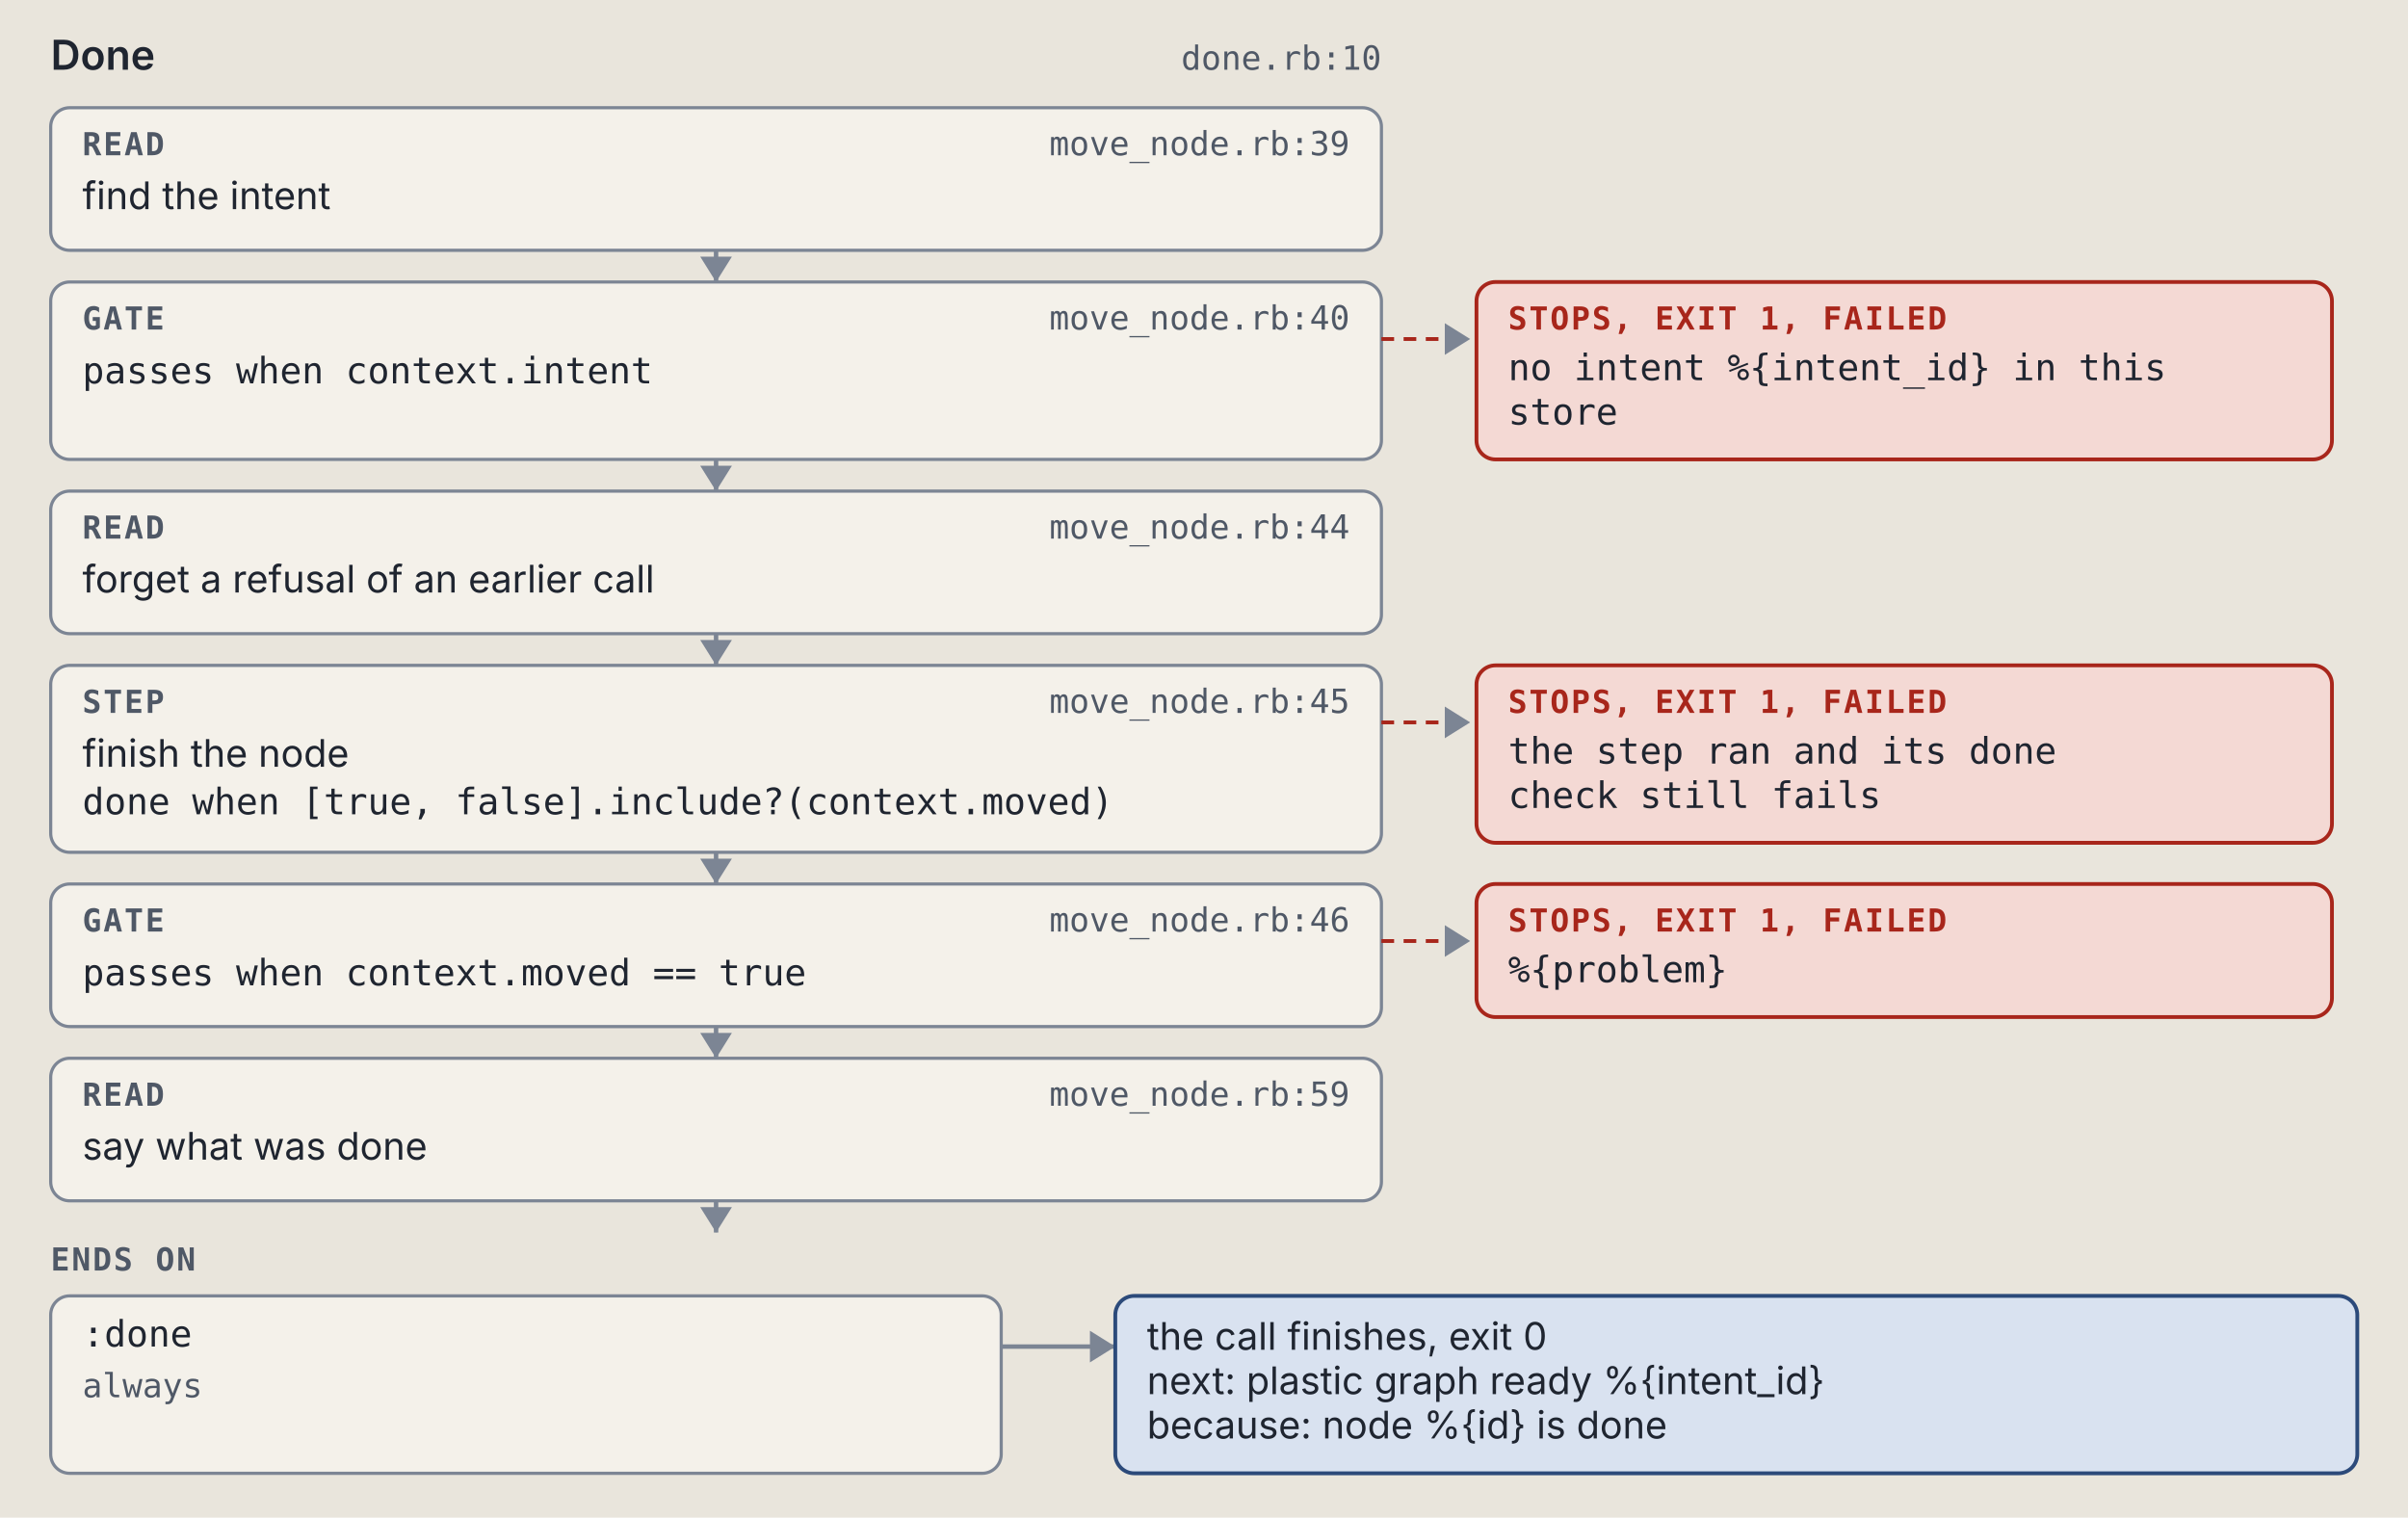
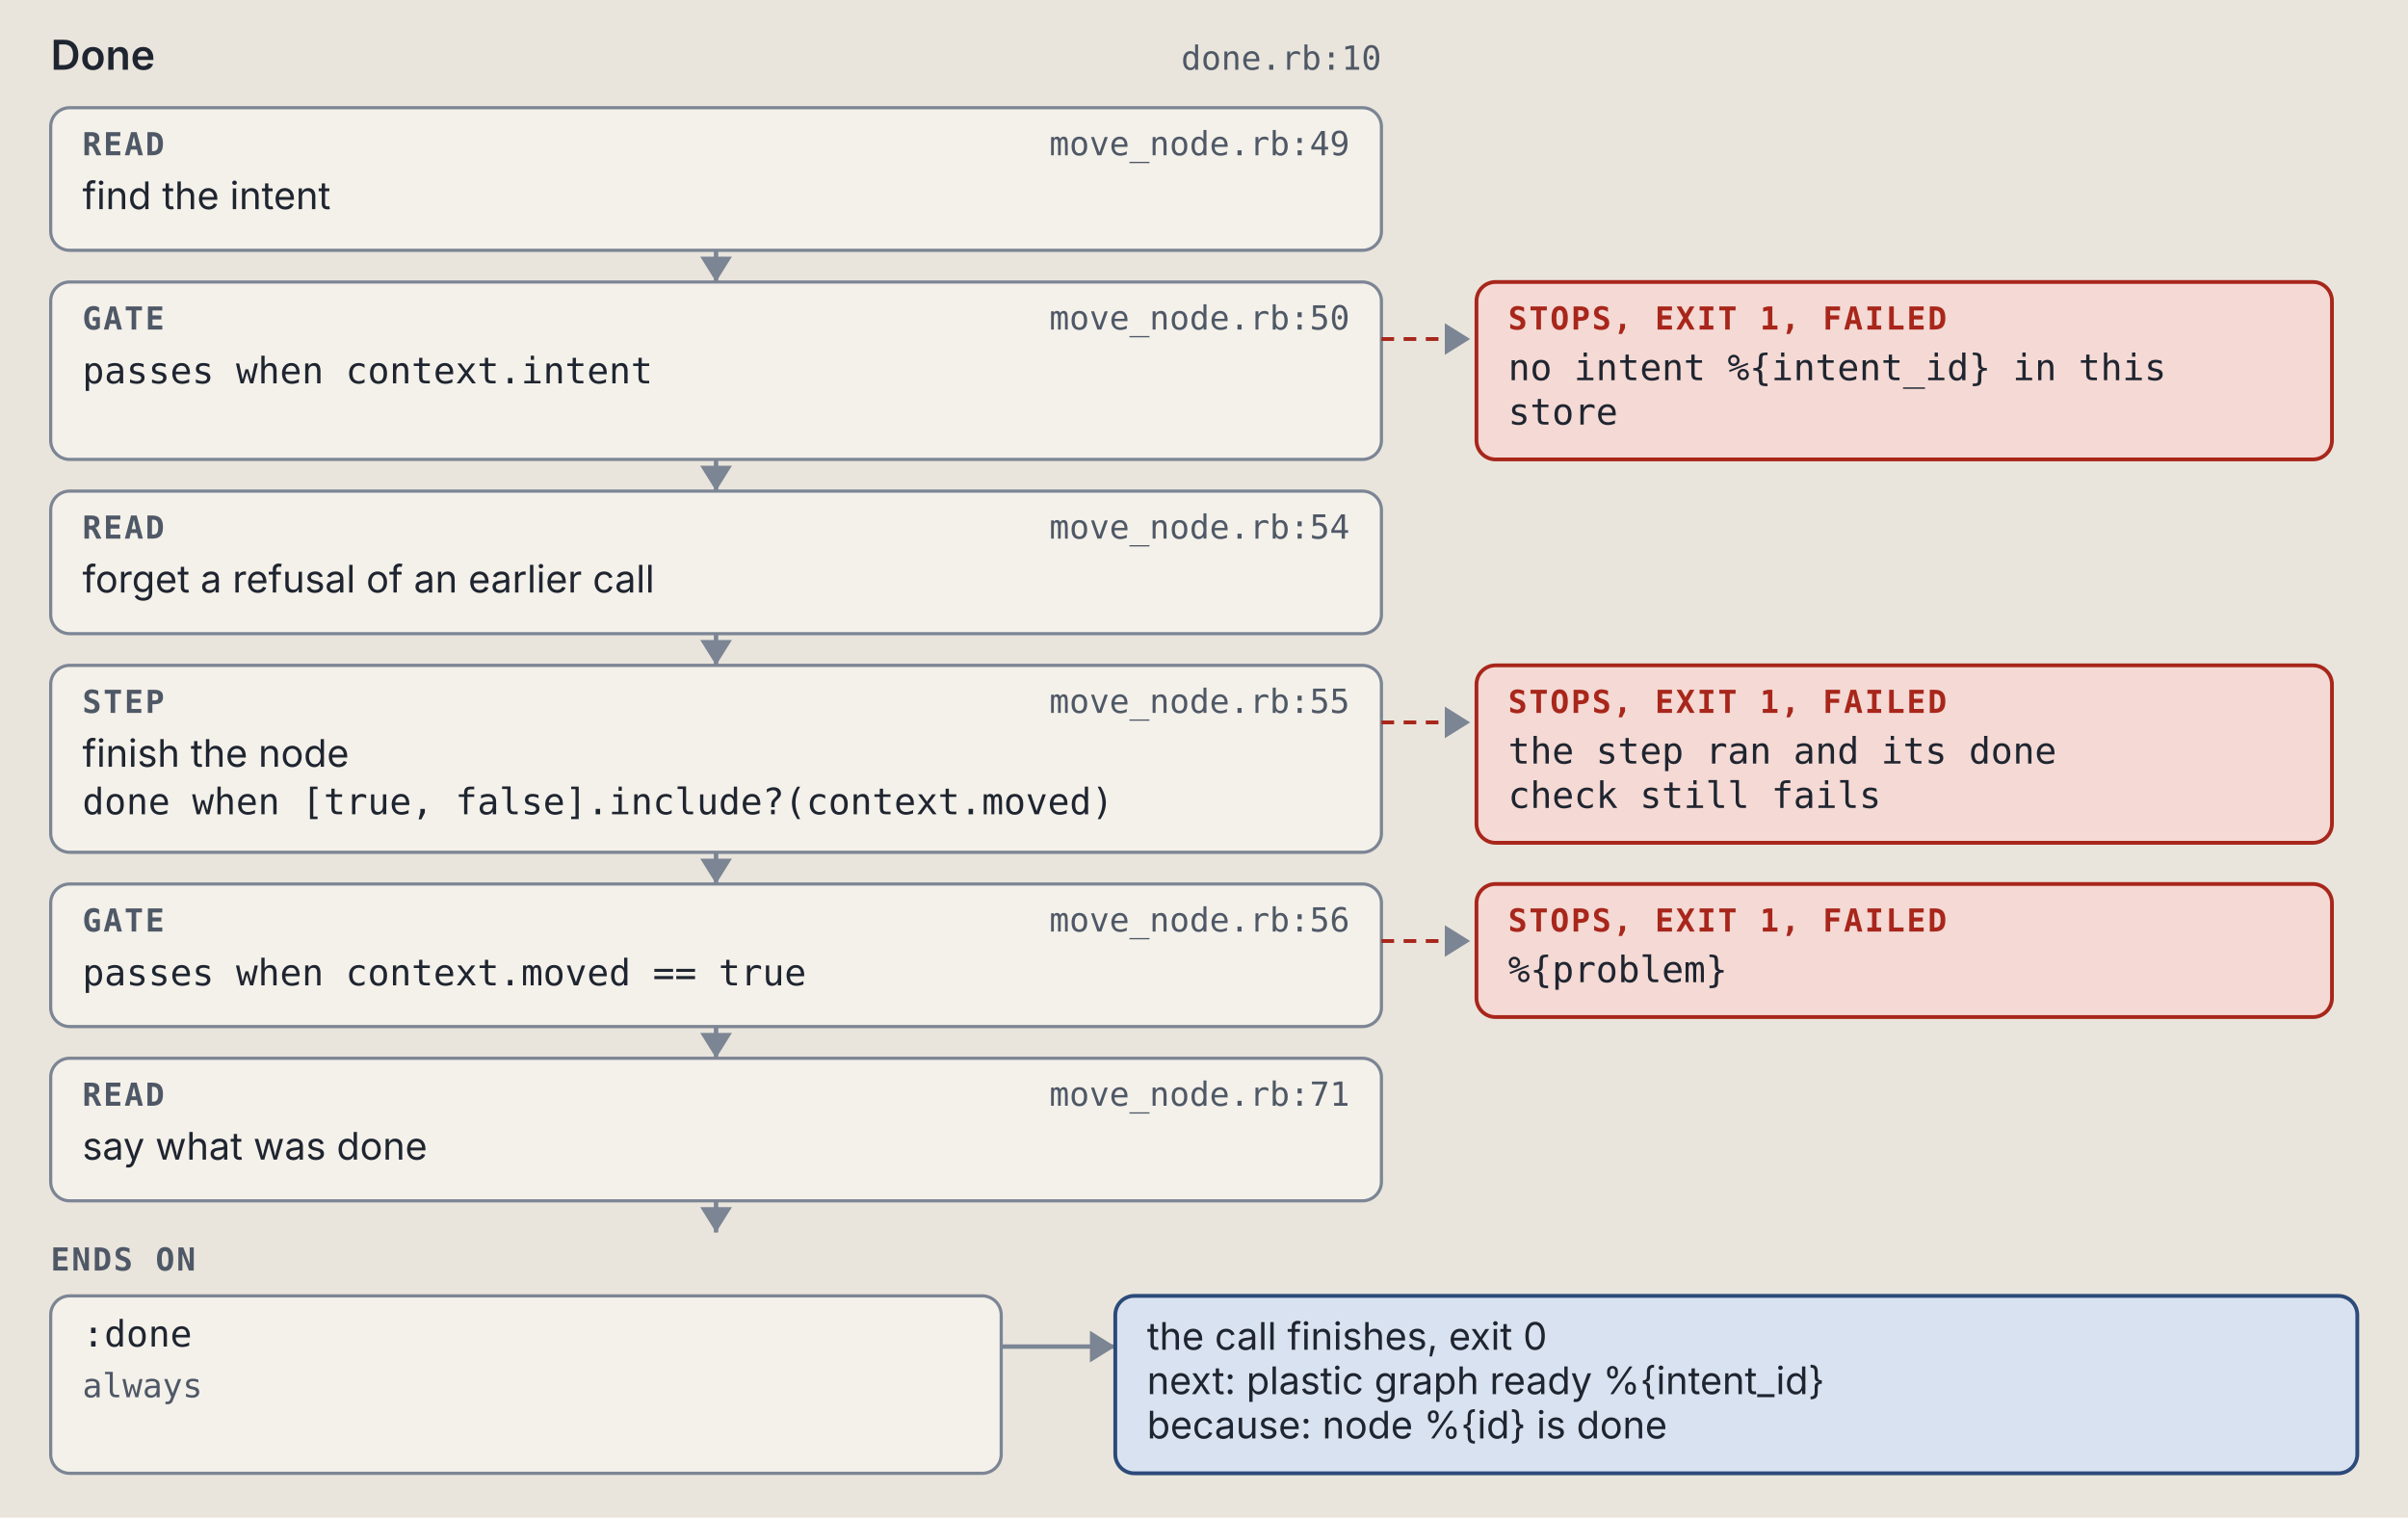
<svg xmlns="http://www.w3.org/2000/svg" viewBox="0 0 760 479" width="760" height="479" role="img" xml:space="preserve">
  <style>.ground { fill: #e9e5dc; }
.card { fill: #f4f1ea; stroke: #7c8594; stroke-width: 1; }
.lane-code { fill: #d5e8e3; stroke: #0d6b61; stroke-width: 1.5; }
.lane-agent { fill: #f1e2c7; stroke: #9a5508; stroke-width: 1.5; }
.stop-refusal { fill: #e4dcf5; stroke: #5b35b0; stroke-width: 1.2; }
.stop-failure { fill: #f4d9d4; stroke: #a8261b; stroke-width: 1.2; }
.end { fill: #d9e2f0; stroke: #2c4a7a; stroke-width: 1.2; }
.wire { fill: none; stroke: #7c8594; stroke-width: 1.4; }
.wire-read { fill: none; stroke: #7c8594; stroke-width: 1.4; stroke-dasharray: 5 3; }
.wire-refusal { fill: none; stroke: #5b35b0; stroke-width: 1.2; stroke-dasharray: 4 3; }
.wire-failure { fill: none; stroke: #a8261b; stroke-width: 1.2; stroke-dasharray: 4 3; }
.head { fill: #7c8594; }
.t { fill: #1f2530; font: 12px "IBM Plex Sans", system-ui, -apple-system, "Segoe UI", sans-serif; }
.tb { fill: #1f2530; font: 600 13px "IBM Plex Sans", system-ui, -apple-system, "Segoe UI", sans-serif; }
.tm { fill: #1f2530; font: 11.5px "IBM Plex Mono", ui-monospace, Menlo, Consolas, monospace; }
.tag { font: 600 10px "IBM Plex Mono", ui-monospace, Menlo, Consolas, monospace; letter-spacing: .06em; }
.tag-code { fill: #0d6b61; } .tag-agent { fill: #9a5508; } .tag-refusal { fill: #5b35b0; }
.tag-failure { fill: #a8261b; } .tag-end { fill: #2c4a7a; } .tag-muted { fill: #4f5866; }
.tm.tag-muted { font-size: 10.5px; }
.db { fill: #d9e2f0; stroke: #2c4a7a; stroke-width: 1.2; }
.codebox { fill: #f4f1ea; stroke: #7c8594; stroke-width: 1; }
.cx { fill: #1f2530; font: 12px "IBM Plex Mono", ui-monospace, Menlo, Consolas, monospace; white-space: pre; }
.cx-n { fill: #4f5866; font: 11px "IBM Plex Mono", ui-monospace, Menlo, Consolas, monospace; }
.cx-k { fill: #5b35b0; } .cx-s { fill: #9a5508; } .cx-y { fill: #0d6b61; }
.cx-w { fill: #2c4a7a; font-weight: 600; } .cx-t { fill: #a8261b; } .cx-c { fill: #4f5866; font-style: italic; }
.badge { fill: #2c4a7a; } .badge-t { fill: #e9e5dc; font: 600 11px "IBM Plex Mono", ui-monospace, Menlo, Consolas, monospace; }
.bracket { fill: none; stroke: #2c4a7a; stroke-width: 1.4; }
.term { fill: #16191e; stroke: #7c8594; stroke-width: 1; }
.term-t { fill: #e6e2d8; font: 12px "IBM Plex Mono", ui-monospace, Menlo, Consolas, monospace; }
.term-p { fill: #8fd18f; font: 12px "IBM Plex Mono", ui-monospace, Menlo, Consolas, monospace; }
.term-m { fill: #a3abb6; font: 12px "IBM Plex Mono", ui-monospace, Menlo, Consolas, monospace; }
.big { font: 700 36px "IBM Plex Mono", ui-monospace, Menlo, Consolas, monospace; }

@media (prefers-color-scheme: dark) {
.ground { fill: #171a1f; }
.card { fill: #20242b; stroke: #8a93a2; stroke-width: 1; }
.lane-code { fill: #173a36; stroke: #5cc4b4; stroke-width: 1.5; }
.lane-agent { fill: #3d2e17; stroke: #e5a95a; stroke-width: 1.5; }
.stop-refusal { fill: #2d2445; stroke: #b59cf2; stroke-width: 1.2; }
.stop-failure { fill: #45211e; stroke: #f2958a; stroke-width: 1.2; }
.end { fill: #1f2c42; stroke: #97b6e8; stroke-width: 1.2; }
.wire { fill: none; stroke: #8a93a2; stroke-width: 1.4; }
.wire-read { fill: none; stroke: #8a93a2; stroke-width: 1.4; stroke-dasharray: 5 3; }
.wire-refusal { fill: none; stroke: #b59cf2; stroke-width: 1.2; stroke-dasharray: 4 3; }
.wire-failure { fill: none; stroke: #f2958a; stroke-width: 1.2; stroke-dasharray: 4 3; }
.head { fill: #8a93a2; }
.t { fill: #e8e4da; font: 12px "IBM Plex Sans", system-ui, -apple-system, "Segoe UI", sans-serif; }
.tb { fill: #e8e4da; font: 600 13px "IBM Plex Sans", system-ui, -apple-system, "Segoe UI", sans-serif; }
.tm { fill: #e8e4da; font: 11.5px "IBM Plex Mono", ui-monospace, Menlo, Consolas, monospace; }
.tag { font: 600 10px "IBM Plex Mono", ui-monospace, Menlo, Consolas, monospace; letter-spacing: .06em; }
.tag-code { fill: #5cc4b4; } .tag-agent { fill: #e5a95a; } .tag-refusal { fill: #b59cf2; }
.tag-failure { fill: #f2958a; } .tag-end { fill: #97b6e8; } .tag-muted { fill: #b3b9c3; }
.tm.tag-muted { font-size: 10.5px; }
.db { fill: #1f2c42; stroke: #97b6e8; stroke-width: 1.2; }
.codebox { fill: #20242b; stroke: #8a93a2; stroke-width: 1; }
.cx { fill: #e8e4da; font: 12px "IBM Plex Mono", ui-monospace, Menlo, Consolas, monospace; white-space: pre; }
.cx-n { fill: #b3b9c3; font: 11px "IBM Plex Mono", ui-monospace, Menlo, Consolas, monospace; }
.cx-k { fill: #b59cf2; } .cx-s { fill: #e5a95a; } .cx-y { fill: #5cc4b4; }
.cx-w { fill: #97b6e8; font-weight: 600; } .cx-t { fill: #f2958a; } .cx-c { fill: #b3b9c3; font-style: italic; }
.badge { fill: #97b6e8; } .badge-t { fill: #171a1f; font: 600 11px "IBM Plex Mono", ui-monospace, Menlo, Consolas, monospace; }
.bracket { fill: none; stroke: #97b6e8; stroke-width: 1.4; }
.term { fill: #16191e; stroke: #8a93a2; stroke-width: 1; }
.term-t { fill: #e6e2d8; font: 12px "IBM Plex Mono", ui-monospace, Menlo, Consolas, monospace; }
.term-p { fill: #8fd18f; font: 12px "IBM Plex Mono", ui-monospace, Menlo, Consolas, monospace; }
.term-m { fill: #a3abb6; font: 12px "IBM Plex Mono", ui-monospace, Menlo, Consolas, monospace; }
.big { font: 700 36px "IBM Plex Mono", ui-monospace, Menlo, Consolas, monospace; }
}</style>
  <rect width="100%" height="100%" class="ground" />
  <text x="16" y="22" class="tb" text-anchor="start">Done</text>
  <text x="436" y="22" class="tm tag-muted" text-anchor="end">done.rb:10</text>
  <rect x="16" y="34" width="420" height="45" rx="6" class="card" />
  <text x="26" y="49" class="tag tag-muted" text-anchor="start">READ</text>
-   <text x="426" y="49" class="tm tag-muted" text-anchor="end">move_node.rb:39</text>
+   <text x="426" y="49" class="tm tag-muted" text-anchor="end">move_node.rb:49</text>
  <text x="26" y="66" class="t" text-anchor="start">find the intent</text>
  <path d="M 226 79 L 226 89" class="wire" />
  <path d="M 221 81 L 226 89 L 231 81 Z" class="head" />
  <rect x="16" y="89" width="420" height="56" rx="6" class="card" />
  <text x="26" y="104" class="tag tag-muted" text-anchor="start">GATE</text>
-   <text x="426" y="104" class="tm tag-muted" text-anchor="end">move_node.rb:40</text>
+   <text x="426" y="104" class="tm tag-muted" text-anchor="end">move_node.rb:50</text>
  <text x="26" y="121" class="tm" text-anchor="start">passes when context.intent</text>
  <path d="M 436 107 L 464 107" class="wire-failure" />
  <path d="M 456 102 L 464 107 L 456 112 Z" class="head" />
  <rect x="466" y="89" width="270" height="56" rx="6" class="stop-failure" />
  <text x="476" y="104" class="tag tag-failure" text-anchor="start">STOPS, EXIT 1, FAILED</text>
  <text x="476" y="120" class="tm" text-anchor="start">no intent %{intent_id} in this</text>
  <text x="476" y="134" class="tm" text-anchor="start">store</text>
  <path d="M 226 145 L 226 155" class="wire" />
  <path d="M 221 147 L 226 155 L 231 147 Z" class="head" />
  <rect x="16" y="155" width="420" height="45" rx="6" class="card" />
  <text x="26" y="170" class="tag tag-muted" text-anchor="start">READ</text>
-   <text x="426" y="170" class="tm tag-muted" text-anchor="end">move_node.rb:44</text>
+   <text x="426" y="170" class="tm tag-muted" text-anchor="end">move_node.rb:54</text>
  <text x="26" y="187" class="t" text-anchor="start">forget a refusal of an earlier call</text>
  <path d="M 226 200 L 226 210" class="wire" />
  <path d="M 221 202 L 226 210 L 231 202 Z" class="head" />
  <rect x="16" y="210" width="420" height="59" rx="6" class="card" />
  <text x="26" y="225" class="tag tag-muted" text-anchor="start">STEP</text>
-   <text x="426" y="225" class="tm tag-muted" text-anchor="end">move_node.rb:45</text>
+   <text x="426" y="225" class="tm tag-muted" text-anchor="end">move_node.rb:55</text>
  <text x="26" y="242" class="t" text-anchor="start">finish the node</text>
  <text x="26" y="257" class="tm" text-anchor="start">done when [true, false].include?(context.moved)</text>
  <path d="M 436 228 L 464 228" class="wire-failure" />
  <path d="M 456 223 L 464 228 L 456 233 Z" class="head" />
  <rect x="466" y="210" width="270" height="56" rx="6" class="stop-failure" />
  <text x="476" y="225" class="tag tag-failure" text-anchor="start">STOPS, EXIT 1, FAILED</text>
  <text x="476" y="241" class="tm" text-anchor="start">the step ran and its done</text>
  <text x="476" y="255" class="tm" text-anchor="start">check still fails</text>
  <path d="M 226 269 L 226 279" class="wire" />
  <path d="M 221 271 L 226 279 L 231 271 Z" class="head" />
  <rect x="16" y="279" width="420" height="45" rx="6" class="card" />
  <text x="26" y="294" class="tag tag-muted" text-anchor="start">GATE</text>
-   <text x="426" y="294" class="tm tag-muted" text-anchor="end">move_node.rb:46</text>
+   <text x="426" y="294" class="tm tag-muted" text-anchor="end">move_node.rb:56</text>
  <text x="26" y="311" class="tm" text-anchor="start">passes when context.moved == true</text>
  <path d="M 436 297 L 464 297" class="wire-failure" />
  <path d="M 456 292 L 464 297 L 456 302 Z" class="head" />
  <rect x="466" y="279" width="270" height="42" rx="6" class="stop-failure" />
  <text x="476" y="294" class="tag tag-failure" text-anchor="start">STOPS, EXIT 1, FAILED</text>
  <text x="476" y="310" class="tm" text-anchor="start">%{problem}</text>
  <path d="M 226 324 L 226 334" class="wire" />
  <path d="M 221 326 L 226 334 L 231 326 Z" class="head" />
  <rect x="16" y="334" width="420" height="45" rx="6" class="card" />
  <text x="26" y="349" class="tag tag-muted" text-anchor="start">READ</text>
-   <text x="426" y="349" class="tm tag-muted" text-anchor="end">move_node.rb:59</text>
+   <text x="426" y="349" class="tm tag-muted" text-anchor="end">move_node.rb:71</text>
  <text x="26" y="366" class="t" text-anchor="start">say what was done</text>
  <path d="M 226 379 L 226 389" class="wire" />
  <path d="M 221 381 L 226 389 L 231 381 Z" class="head" />
  <text x="16" y="401" class="tag tag-muted" text-anchor="start">ENDS ON</text>
  <rect x="16" y="409" width="300" height="56" rx="6" class="card" />
  <text x="26" y="425" class="tm" text-anchor="start">:done</text>
  <text x="26" y="441" class="tm tag-muted" text-anchor="start">always</text>
  <path d="M 316 425 L 352 425" class="wire" />
  <path d="M 344 420 L 352 425 L 344 430 Z" class="head" />
  <rect x="352" y="409" width="392" height="56" rx="6" class="end" />
  <text x="362" y="426" class="t" text-anchor="start">the call finishes, exit 0</text>
  <text x="362" y="440" class="t" text-anchor="start">next: plastic graph ready %{intent_id}</text>
  <text x="362" y="454" class="t" text-anchor="start">because: node %{id} is done</text>
</svg>
